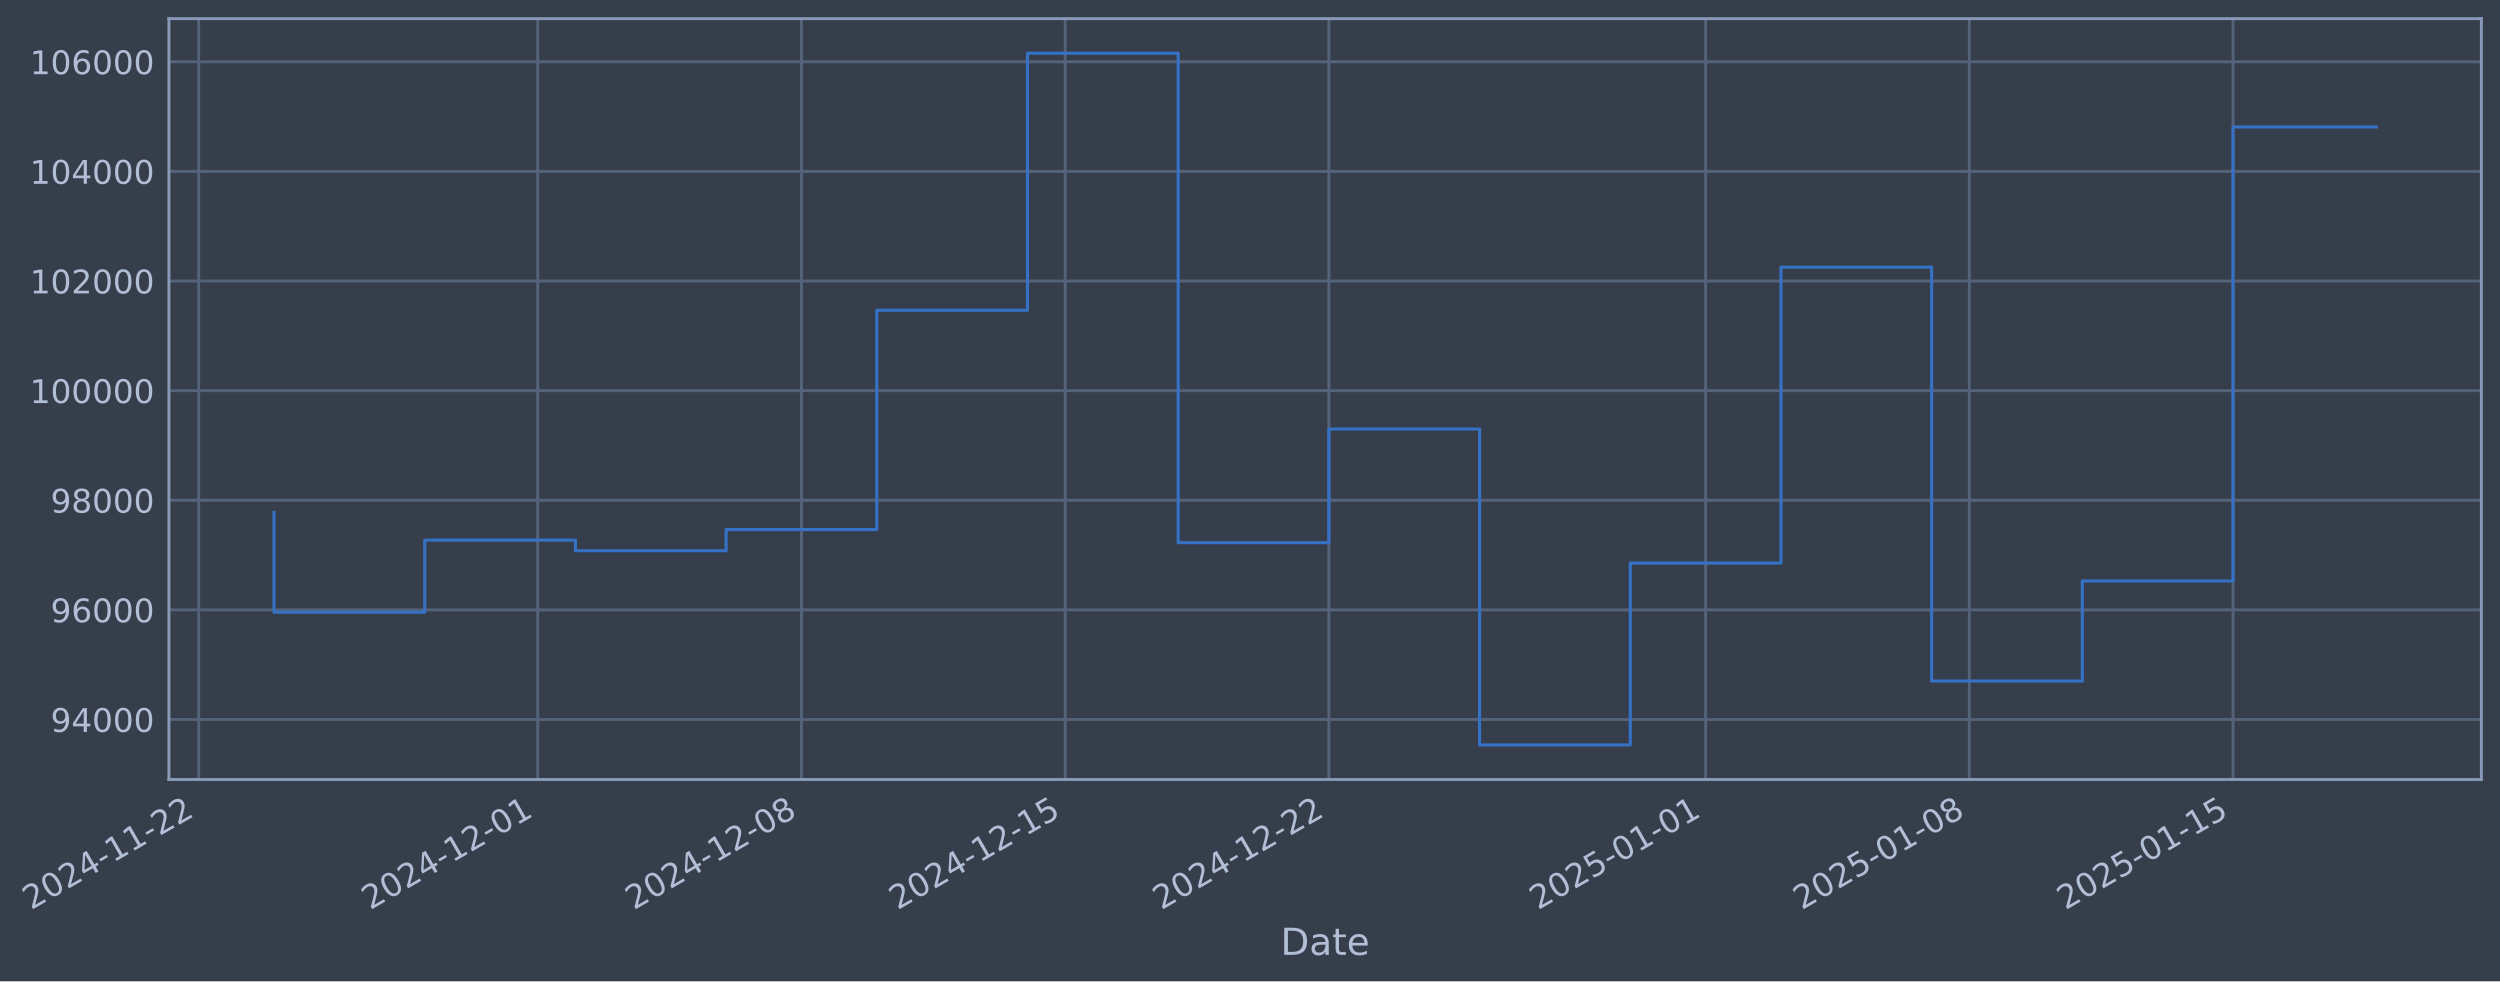
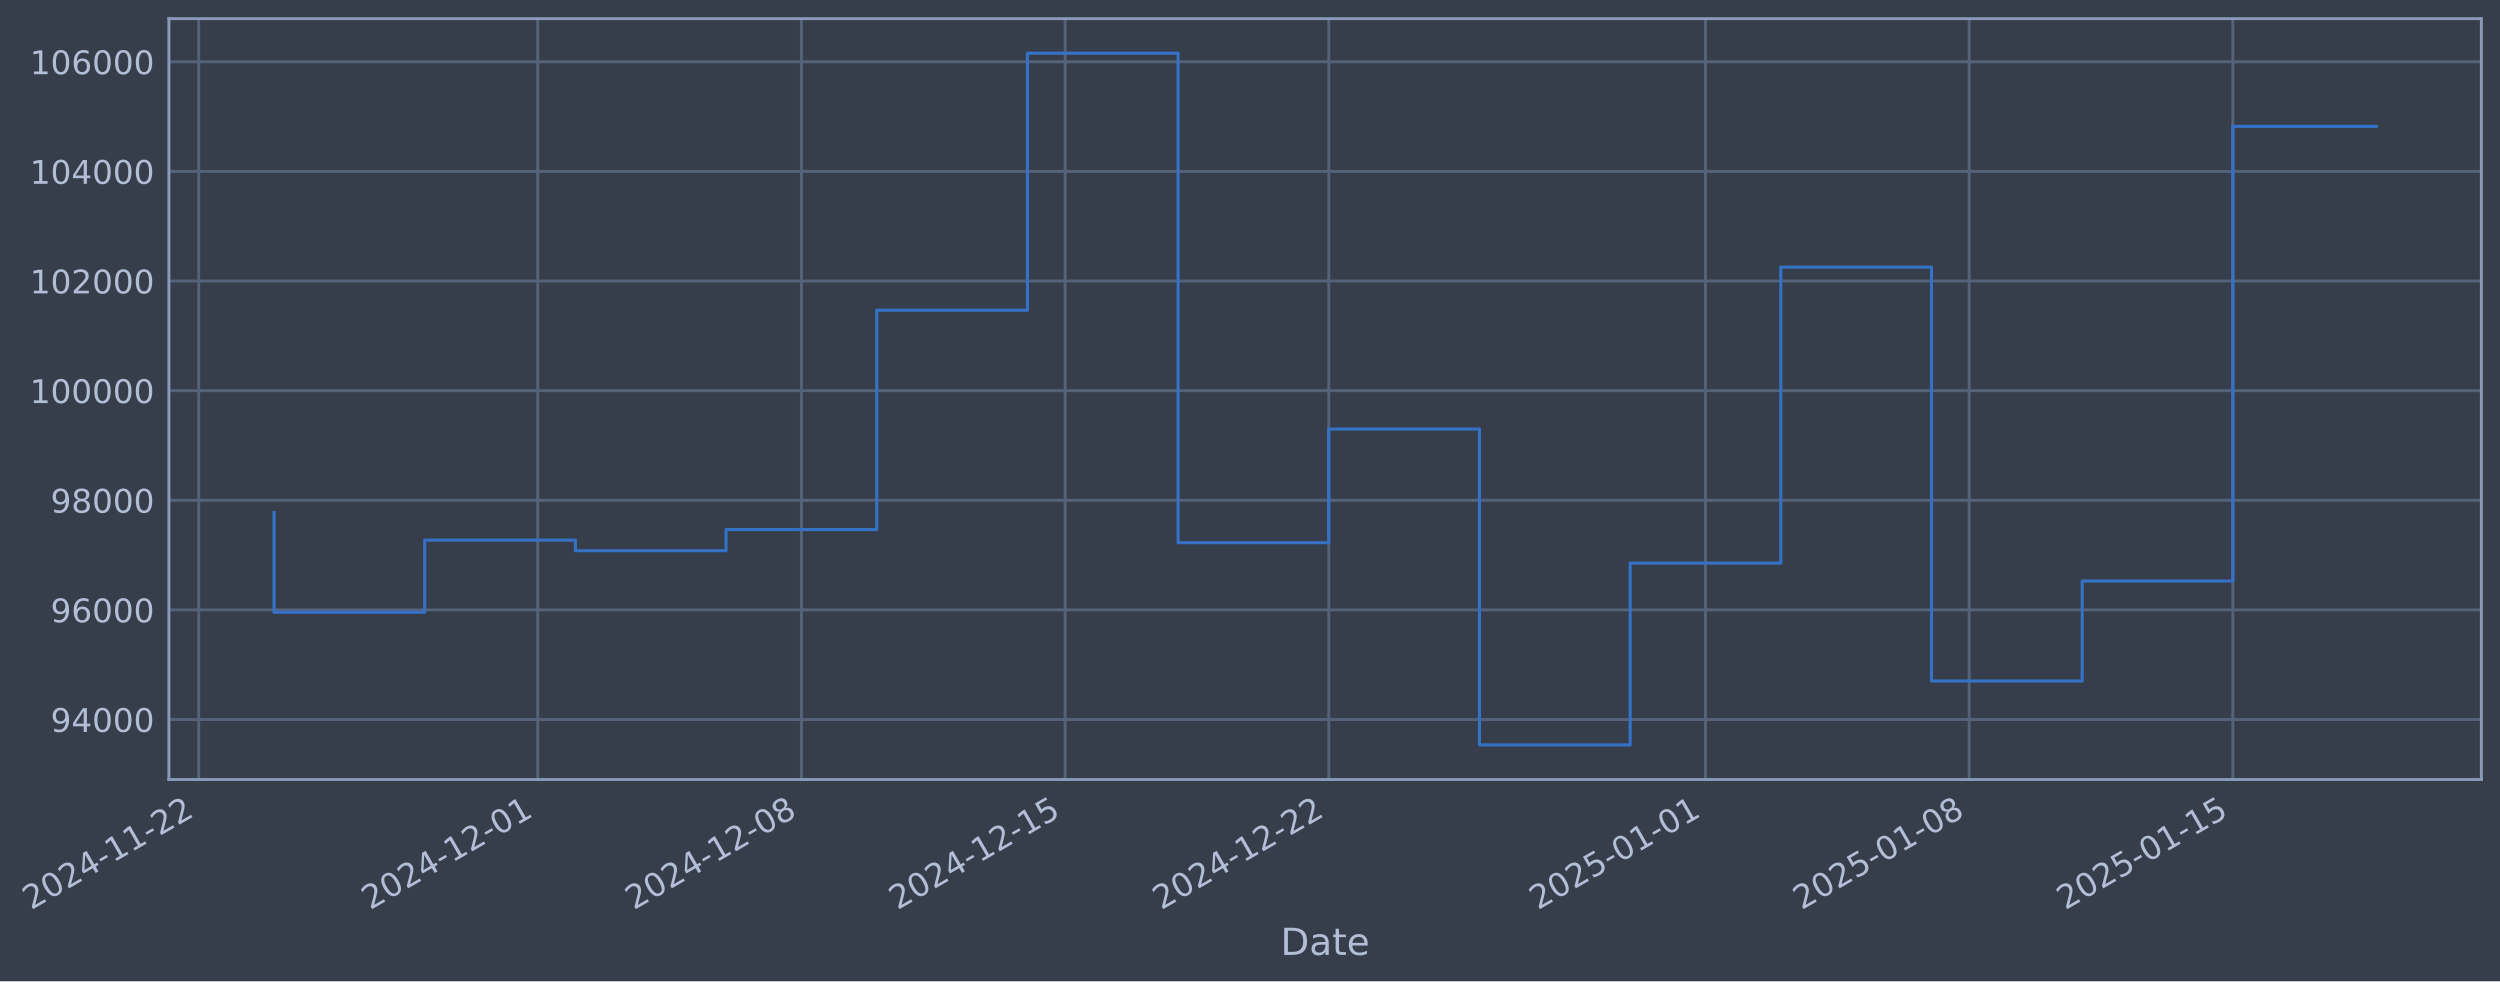
- <svg xmlns="http://www.w3.org/2000/svg" xmlns:xlink="http://www.w3.org/1999/xlink" width="965.221pt" height="378.87pt" viewBox="0 0 965.221 378.87" version="1.1">
+ <svg xmlns="http://www.w3.org/2000/svg" xmlns:xlink="http://www.w3.org/1999/xlink" width="965.218pt" height="378.87pt" viewBox="0 0 965.218 378.87" version="1.1">
  <defs>
    <style type="text/css">*{stroke-linejoin: round; stroke-linecap: butt}</style>
  </defs>
  <g id="figure_1">
    <g id="patch_1">
-       <path d="M 0 378.87  L 965.221 378.87  L 965.221 0  L 0 0  z " style="fill: #373e4b" />
+       <path d="M 0 378.87  L 965.218 378.87  L 965.218 0  L 0 0  z " style="fill: #373e4b" />
    </g>
    <g id="axes_1">
      <g id="patch_2">
-         <path d="M 65.221 300.96  L 958.021 300.96  L 958.021 7.2  L 65.221 7.2  z " style="fill: #373e4b" />
+         <path d="M 65.218 300.96  L 958.018 300.96  L 958.018 7.2  L 65.218 7.2  z " style="fill: #373e4b" />
      </g>
      <g id="matplotlib.axis_1">
        <g id="xtick_1">
          <g id="line2d_1">
-             <path d="M 76.713 300.96  L 76.713 7.2  " clip-path="url(#p533b04b957)" style="fill: none; stroke: #546379; stroke-width: 1.12; stroke-linecap: square" />
+             <path d="M 76.713 300.96  L 76.713 7.2  " clip-path="url(#p27db8c9baf)" style="fill: none; stroke: #546379; stroke-width: 1.12; stroke-linecap: square" />
          </g>
          <g id="line2d_2" />
          <g id="text_1">
            <g style="fill: #b1bed6" transform="translate(11.98702 351.4642) rotate(-30) scale(0.126 -0.126)">
              <defs>
                <path id="DejaVuSans-32" d="M 1228 531  L 3431 531  L 3431 0  L 469 0  L 469 531  Q 828 903 1448 1529  Q 2069 2156 2228 2338  Q 2531 2678 2651 2914  Q 2772 3150 2772 3378  Q 2772 3750 2511 3984  Q 2250 4219 1831 4219  Q 1534 4219 1204 4116  Q 875 4013 500 3803  L 500 4441  Q 881 4594 1212 4672  Q 1544 4750 1819 4750  Q 2544 4750 2975 4387  Q 3406 4025 3406 3419  Q 3406 3131 3298 2873  Q 3191 2616 2906 2266  Q 2828 2175 2409 1742  Q 1991 1309 1228 531  z " transform="scale(0.015625)" />
                <path id="DejaVuSans-30" d="M 2034 4250  Q 1547 4250 1301 3770  Q 1056 3291 1056 2328  Q 1056 1369 1301 889  Q 1547 409 2034 409  Q 2525 409 2770 889  Q 3016 1369 3016 2328  Q 3016 3291 2770 3770  Q 2525 4250 2034 4250  z M 2034 4750  Q 2819 4750 3233 4129  Q 3647 3509 3647 2328  Q 3647 1150 3233 529  Q 2819 -91 2034 -91  Q 1250 -91 836 529  Q 422 1150 422 2328  Q 422 3509 836 4129  Q 1250 4750 2034 4750  z " transform="scale(0.015625)" />
                <path id="DejaVuSans-34" d="M 2419 4116  L 825 1625  L 2419 1625  L 2419 4116  z M 2253 4666  L 3047 4666  L 3047 1625  L 3713 1625  L 3713 1100  L 3047 1100  L 3047 0  L 2419 0  L 2419 1100  L 313 1100  L 313 1709  L 2253 4666  z " transform="scale(0.015625)" />
                <path id="DejaVuSans-2d" d="M 313 2009  L 1997 2009  L 1997 1497  L 313 1497  L 313 2009  z " transform="scale(0.015625)" />
                <path id="DejaVuSans-31" d="M 794 531  L 1825 531  L 1825 4091  L 703 3866  L 703 4441  L 1819 4666  L 2450 4666  L 2450 531  L 3481 531  L 3481 0  L 794 0  L 794 531  z " transform="scale(0.015625)" />
              </defs>
              <use xlink:href="#DejaVuSans-32" />
              <use xlink:href="#DejaVuSans-30" transform="translate(63.62305 0)" />
              <use xlink:href="#DejaVuSans-32" transform="translate(127.2461 0)" />
              <use xlink:href="#DejaVuSans-34" transform="translate(190.8691 0)" />
              <use xlink:href="#DejaVuSans-2d" transform="translate(254.4922 0)" />
              <use xlink:href="#DejaVuSans-31" transform="translate(290.5762 0)" />
              <use xlink:href="#DejaVuSans-31" transform="translate(354.1992 0)" />
              <use xlink:href="#DejaVuSans-2d" transform="translate(417.8223 0)" />
              <use xlink:href="#DejaVuSans-32" transform="translate(453.9062 0)" />
              <use xlink:href="#DejaVuSans-32" transform="translate(517.5293 0)" />
            </g>
          </g>
        </g>
        <g id="xtick_2">
          <g id="line2d_3">
-             <path d="M 207.619 300.96  L 207.619 7.2  " clip-path="url(#p533b04b957)" style="fill: none; stroke: #546379; stroke-width: 1.12; stroke-linecap: square" />
+             <path d="M 207.607 300.96  L 207.607 7.2  " clip-path="url(#p27db8c9baf)" style="fill: none; stroke: #546379; stroke-width: 1.12; stroke-linecap: square" />
          </g>
          <g id="line2d_4" />
          <g id="text_2">
-             <g style="fill: #b1bed6" transform="translate(142.8936 351.4642) rotate(-30) scale(0.126 -0.126)">
+             <g style="fill: #b1bed6" transform="translate(142.8812 351.4642) rotate(-30) scale(0.126 -0.126)">
              <use xlink:href="#DejaVuSans-32" />
              <use xlink:href="#DejaVuSans-30" transform="translate(63.62305 0)" />
              <use xlink:href="#DejaVuSans-32" transform="translate(127.2461 0)" />
              <use xlink:href="#DejaVuSans-34" transform="translate(190.8691 0)" />
              <use xlink:href="#DejaVuSans-2d" transform="translate(254.4922 0)" />
              <use xlink:href="#DejaVuSans-31" transform="translate(290.5762 0)" />
              <use xlink:href="#DejaVuSans-32" transform="translate(354.1992 0)" />
              <use xlink:href="#DejaVuSans-2d" transform="translate(417.8223 0)" />
              <use xlink:href="#DejaVuSans-30" transform="translate(453.9062 0)" />
              <use xlink:href="#DejaVuSans-31" transform="translate(517.5293 0)" />
            </g>
          </g>
        </g>
        <g id="xtick_3">
          <g id="line2d_5">
-             <path d="M 309.435 300.96  L 309.435 7.2  " clip-path="url(#p533b04b957)" style="fill: none; stroke: #546379; stroke-width: 1.12; stroke-linecap: square" />
+             <path d="M 309.413 300.96  L 309.413 7.2  " clip-path="url(#p27db8c9baf)" style="fill: none; stroke: #546379; stroke-width: 1.12; stroke-linecap: square" />
          </g>
          <g id="line2d_6" />
          <g id="text_3">
-             <g style="fill: #b1bed6" transform="translate(244.7098 351.4642) rotate(-30) scale(0.126 -0.126)">
+             <g style="fill: #b1bed6" transform="translate(244.6877 351.4642) rotate(-30) scale(0.126 -0.126)">
              <defs>
                <path id="DejaVuSans-38" d="M 2034 2216  Q 1584 2216 1326 1975  Q 1069 1734 1069 1313  Q 1069 891 1326 650  Q 1584 409 2034 409  Q 2484 409 2743 651  Q 3003 894 3003 1313  Q 3003 1734 2745 1975  Q 2488 2216 2034 2216  z M 1403 2484  Q 997 2584 770 2862  Q 544 3141 544 3541  Q 544 4100 942 4425  Q 1341 4750 2034 4750  Q 2731 4750 3128 4425  Q 3525 4100 3525 3541  Q 3525 3141 3298 2862  Q 3072 2584 2669 2484  Q 3125 2378 3379 2068  Q 3634 1759 3634 1313  Q 3634 634 3220 271  Q 2806 -91 2034 -91  Q 1263 -91 848 271  Q 434 634 434 1313  Q 434 1759 690 2068  Q 947 2378 1403 2484  z M 1172 3481  Q 1172 3119 1398 2916  Q 1625 2713 2034 2713  Q 2441 2713 2670 2916  Q 2900 3119 2900 3481  Q 2900 3844 2670 4047  Q 2441 4250 2034 4250  Q 1625 4250 1398 4047  Q 1172 3844 1172 3481  z " transform="scale(0.015625)" />
              </defs>
              <use xlink:href="#DejaVuSans-32" />
              <use xlink:href="#DejaVuSans-30" transform="translate(63.62305 0)" />
              <use xlink:href="#DejaVuSans-32" transform="translate(127.2461 0)" />
              <use xlink:href="#DejaVuSans-34" transform="translate(190.8691 0)" />
              <use xlink:href="#DejaVuSans-2d" transform="translate(254.4922 0)" />
              <use xlink:href="#DejaVuSans-31" transform="translate(290.5762 0)" />
              <use xlink:href="#DejaVuSans-32" transform="translate(354.1992 0)" />
              <use xlink:href="#DejaVuSans-2d" transform="translate(417.8223 0)" />
              <use xlink:href="#DejaVuSans-30" transform="translate(453.9062 0)" />
              <use xlink:href="#DejaVuSans-38" transform="translate(517.5293 0)" />
            </g>
          </g>
        </g>
        <g id="xtick_4">
          <g id="line2d_7">
-             <path d="M 411.252 300.96  L 411.252 7.2  " clip-path="url(#p533b04b957)" style="fill: none; stroke: #546379; stroke-width: 1.12; stroke-linecap: square" />
+             <path d="M 411.22 300.96  L 411.22 7.2  " clip-path="url(#p27db8c9baf)" style="fill: none; stroke: #546379; stroke-width: 1.12; stroke-linecap: square" />
          </g>
          <g id="line2d_8" />
          <g id="text_4">
-             <g style="fill: #b1bed6" transform="translate(346.526 351.4642) rotate(-30) scale(0.126 -0.126)">
+             <g style="fill: #b1bed6" transform="translate(346.4943 351.4642) rotate(-30) scale(0.126 -0.126)">
              <defs>
                <path id="DejaVuSans-35" d="M 691 4666  L 3169 4666  L 3169 4134  L 1269 4134  L 1269 2991  Q 1406 3038 1543 3061  Q 1681 3084 1819 3084  Q 2600 3084 3056 2656  Q 3513 2228 3513 1497  Q 3513 744 3044 326  Q 2575 -91 1722 -91  Q 1428 -91 1123 -41  Q 819 9 494 109  L 494 744  Q 775 591 1075 516  Q 1375 441 1709 441  Q 2250 441 2565 725  Q 2881 1009 2881 1497  Q 2881 1984 2565 2268  Q 2250 2553 1709 2553  Q 1456 2553 1204 2497  Q 953 2441 691 2322  L 691 4666  z " transform="scale(0.015625)" />
              </defs>
              <use xlink:href="#DejaVuSans-32" />
              <use xlink:href="#DejaVuSans-30" transform="translate(63.62305 0)" />
              <use xlink:href="#DejaVuSans-32" transform="translate(127.2461 0)" />
              <use xlink:href="#DejaVuSans-34" transform="translate(190.8691 0)" />
              <use xlink:href="#DejaVuSans-2d" transform="translate(254.4922 0)" />
              <use xlink:href="#DejaVuSans-31" transform="translate(290.5762 0)" />
              <use xlink:href="#DejaVuSans-32" transform="translate(354.1992 0)" />
              <use xlink:href="#DejaVuSans-2d" transform="translate(417.8223 0)" />
              <use xlink:href="#DejaVuSans-31" transform="translate(453.9062 0)" />
              <use xlink:href="#DejaVuSans-35" transform="translate(517.5293 0)" />
            </g>
          </g>
        </g>
        <g id="xtick_5">
          <g id="line2d_9">
-             <path d="M 513.068 300.96  L 513.068 7.2  " clip-path="url(#p533b04b957)" style="fill: none; stroke: #546379; stroke-width: 1.12; stroke-linecap: square" />
+             <path d="M 513.026 300.96  L 513.026 7.2  " clip-path="url(#p27db8c9baf)" style="fill: none; stroke: #546379; stroke-width: 1.12; stroke-linecap: square" />
          </g>
          <g id="line2d_10" />
          <g id="text_5">
-             <g style="fill: #b1bed6" transform="translate(448.3422 351.4642) rotate(-30) scale(0.126 -0.126)">
+             <g style="fill: #b1bed6" transform="translate(448.3009 351.4642) rotate(-30) scale(0.126 -0.126)">
              <use xlink:href="#DejaVuSans-32" />
              <use xlink:href="#DejaVuSans-30" transform="translate(63.62305 0)" />
              <use xlink:href="#DejaVuSans-32" transform="translate(127.2461 0)" />
              <use xlink:href="#DejaVuSans-34" transform="translate(190.8691 0)" />
              <use xlink:href="#DejaVuSans-2d" transform="translate(254.4922 0)" />
              <use xlink:href="#DejaVuSans-31" transform="translate(290.5762 0)" />
              <use xlink:href="#DejaVuSans-32" transform="translate(354.1992 0)" />
              <use xlink:href="#DejaVuSans-2d" transform="translate(417.8223 0)" />
              <use xlink:href="#DejaVuSans-32" transform="translate(453.9062 0)" />
              <use xlink:href="#DejaVuSans-32" transform="translate(517.5293 0)" />
            </g>
          </g>
        </g>
        <g id="xtick_6">
          <g id="line2d_11">
-             <path d="M 658.519 300.96  L 658.519 7.2  " clip-path="url(#p533b04b957)" style="fill: none; stroke: #546379; stroke-width: 1.12; stroke-linecap: square" />
+             <path d="M 658.464 300.96  L 658.464 7.2  " clip-path="url(#p27db8c9baf)" style="fill: none; stroke: #546379; stroke-width: 1.12; stroke-linecap: square" />
          </g>
          <g id="line2d_12" />
          <g id="text_6">
-             <g style="fill: #b1bed6" transform="translate(593.794 351.4642) rotate(-30) scale(0.126 -0.126)">
+             <g style="fill: #b1bed6" transform="translate(593.7388 351.4642) rotate(-30) scale(0.126 -0.126)">
              <use xlink:href="#DejaVuSans-32" />
              <use xlink:href="#DejaVuSans-30" transform="translate(63.62305 0)" />
              <use xlink:href="#DejaVuSans-32" transform="translate(127.2461 0)" />
              <use xlink:href="#DejaVuSans-35" transform="translate(190.8691 0)" />
              <use xlink:href="#DejaVuSans-2d" transform="translate(254.4922 0)" />
              <use xlink:href="#DejaVuSans-30" transform="translate(290.5762 0)" />
              <use xlink:href="#DejaVuSans-31" transform="translate(354.1992 0)" />
              <use xlink:href="#DejaVuSans-2d" transform="translate(417.8223 0)" />
              <use xlink:href="#DejaVuSans-30" transform="translate(453.9062 0)" />
              <use xlink:href="#DejaVuSans-31" transform="translate(517.5293 0)" />
            </g>
          </g>
        </g>
        <g id="xtick_7">
          <g id="line2d_13">
-             <path d="M 760.336 300.96  L 760.336 7.2  " clip-path="url(#p533b04b957)" style="fill: none; stroke: #546379; stroke-width: 1.12; stroke-linecap: square" />
+             <path d="M 760.271 300.96  L 760.271 7.2  " clip-path="url(#p27db8c9baf)" style="fill: none; stroke: #546379; stroke-width: 1.12; stroke-linecap: square" />
          </g>
          <g id="line2d_14" />
          <g id="text_7">
-             <g style="fill: #b1bed6" transform="translate(695.6102 351.4642) rotate(-30) scale(0.126 -0.126)">
+             <g style="fill: #b1bed6" transform="translate(695.5454 351.4642) rotate(-30) scale(0.126 -0.126)">
              <use xlink:href="#DejaVuSans-32" />
              <use xlink:href="#DejaVuSans-30" transform="translate(63.62305 0)" />
              <use xlink:href="#DejaVuSans-32" transform="translate(127.2461 0)" />
              <use xlink:href="#DejaVuSans-35" transform="translate(190.8691 0)" />
              <use xlink:href="#DejaVuSans-2d" transform="translate(254.4922 0)" />
              <use xlink:href="#DejaVuSans-30" transform="translate(290.5762 0)" />
              <use xlink:href="#DejaVuSans-31" transform="translate(354.1992 0)" />
              <use xlink:href="#DejaVuSans-2d" transform="translate(417.8223 0)" />
              <use xlink:href="#DejaVuSans-30" transform="translate(453.9062 0)" />
              <use xlink:href="#DejaVuSans-38" transform="translate(517.5293 0)" />
            </g>
          </g>
        </g>
        <g id="xtick_8">
          <g id="line2d_15">
-             <path d="M 862.152 300.96  L 862.152 7.2  " clip-path="url(#p533b04b957)" style="fill: none; stroke: #546379; stroke-width: 1.12; stroke-linecap: square" />
+             <path d="M 862.077 300.96  L 862.077 7.2  " clip-path="url(#p27db8c9baf)" style="fill: none; stroke: #546379; stroke-width: 1.12; stroke-linecap: square" />
          </g>
          <g id="line2d_16" />
          <g id="text_8">
-             <g style="fill: #b1bed6" transform="translate(797.4264 351.4642) rotate(-30) scale(0.126 -0.126)">
+             <g style="fill: #b1bed6" transform="translate(797.352 351.4642) rotate(-30) scale(0.126 -0.126)">
              <use xlink:href="#DejaVuSans-32" />
              <use xlink:href="#DejaVuSans-30" transform="translate(63.62305 0)" />
              <use xlink:href="#DejaVuSans-32" transform="translate(127.2461 0)" />
              <use xlink:href="#DejaVuSans-35" transform="translate(190.8691 0)" />
              <use xlink:href="#DejaVuSans-2d" transform="translate(254.4922 0)" />
              <use xlink:href="#DejaVuSans-30" transform="translate(290.5762 0)" />
              <use xlink:href="#DejaVuSans-31" transform="translate(354.1992 0)" />
              <use xlink:href="#DejaVuSans-2d" transform="translate(417.8223 0)" />
              <use xlink:href="#DejaVuSans-31" transform="translate(453.9062 0)" />
              <use xlink:href="#DejaVuSans-35" transform="translate(517.5293 0)" />
            </g>
          </g>
        </g>
        <g id="text_9">
-           <g style="fill: #b1bed6" transform="translate(494.4119 368.6753) scale(0.144 -0.144)">
+           <g style="fill: #b1bed6" transform="translate(494.4092 368.6753) scale(0.144 -0.144)">
            <defs>
              <path id="DejaVuSans-44" d="M 1259 4147  L 1259 519  L 2022 519  Q 2988 519 3436 956  Q 3884 1394 3884 2338  Q 3884 3275 3436 3711  Q 2988 4147 2022 4147  L 1259 4147  z M 628 4666  L 1925 4666  Q 3281 4666 3915 4102  Q 4550 3538 4550 2338  Q 4550 1131 3912 565  Q 3275 0 1925 0  L 628 0  L 628 4666  z " transform="scale(0.015625)" />
              <path id="DejaVuSans-61" d="M 2194 1759  Q 1497 1759 1228 1600  Q 959 1441 959 1056  Q 959 750 1161 570  Q 1363 391 1709 391  Q 2188 391 2477 730  Q 2766 1069 2766 1631  L 2766 1759  L 2194 1759  z M 3341 1997  L 3341 0  L 2766 0  L 2766 531  Q 2569 213 2275 61  Q 1981 -91 1556 -91  Q 1019 -91 701 211  Q 384 513 384 1019  Q 384 1609 779 1909  Q 1175 2209 1959 2209  L 2766 2209  L 2766 2266  Q 2766 2663 2505 2880  Q 2244 3097 1772 3097  Q 1472 3097 1187 3025  Q 903 2953 641 2809  L 641 3341  Q 956 3463 1253 3523  Q 1550 3584 1831 3584  Q 2591 3584 2966 3190  Q 3341 2797 3341 1997  z " transform="scale(0.015625)" />
              <path id="DejaVuSans-74" d="M 1172 4494  L 1172 3500  L 2356 3500  L 2356 3053  L 1172 3053  L 1172 1153  Q 1172 725 1289 603  Q 1406 481 1766 481  L 2356 481  L 2356 0  L 1766 0  Q 1100 0 847 248  Q 594 497 594 1153  L 594 3053  L 172 3053  L 172 3500  L 594 3500  L 594 4494  L 1172 4494  z " transform="scale(0.015625)" />
              <path id="DejaVuSans-65" d="M 3597 1894  L 3597 1613  L 953 1613  Q 991 1019 1311 708  Q 1631 397 2203 397  Q 2534 397 2845 478  Q 3156 559 3463 722  L 3463 178  Q 3153 47 2828 -22  Q 2503 -91 2169 -91  Q 1331 -91 842 396  Q 353 884 353 1716  Q 353 2575 817 3079  Q 1281 3584 2069 3584  Q 2775 3584 3186 3129  Q 3597 2675 3597 1894  z M 3022 2063  Q 3016 2534 2758 2815  Q 2500 3097 2075 3097  Q 1594 3097 1305 2825  Q 1016 2553 972 2059  L 3022 2063  z " transform="scale(0.015625)" />
            </defs>
            <use xlink:href="#DejaVuSans-44" />
            <use xlink:href="#DejaVuSans-61" transform="translate(77.00195 0)" />
            <use xlink:href="#DejaVuSans-74" transform="translate(138.2812 0)" />
            <use xlink:href="#DejaVuSans-65" transform="translate(177.4902 0)" />
          </g>
        </g>
      </g>
      <g id="matplotlib.axis_2">
        <g id="ytick_1">
          <g id="line2d_17">
-             <path d="M 65.221 277.797  L 958.021 277.797  " clip-path="url(#p533b04b957)" style="fill: none; stroke: #546379; stroke-width: 1.12; stroke-linecap: square" />
+             <path d="M 65.218 277.797  L 958.018 277.797  " clip-path="url(#p27db8c9baf)" style="fill: none; stroke: #546379; stroke-width: 1.12; stroke-linecap: square" />
          </g>
          <g id="line2d_18" />
          <g id="text_10">
-             <g style="fill: #b1bed6" transform="translate(19.5373 282.5841) scale(0.126 -0.126)">
+             <g style="fill: #b1bed6" transform="translate(19.53455 282.5841) scale(0.126 -0.126)">
              <defs>
                <path id="DejaVuSans-39" d="M 703 97  L 703 672  Q 941 559 1184 500  Q 1428 441 1663 441  Q 2288 441 2617 861  Q 2947 1281 2994 2138  Q 2813 1869 2534 1725  Q 2256 1581 1919 1581  Q 1219 1581 811 2004  Q 403 2428 403 3163  Q 403 3881 828 4315  Q 1253 4750 1959 4750  Q 2769 4750 3195 4129  Q 3622 3509 3622 2328  Q 3622 1225 3098 567  Q 2575 -91 1691 -91  Q 1453 -91 1209 -44  Q 966 3 703 97  z M 1959 2075  Q 2384 2075 2632 2365  Q 2881 2656 2881 3163  Q 2881 3666 2632 3958  Q 2384 4250 1959 4250  Q 1534 4250 1286 3958  Q 1038 3666 1038 3163  Q 1038 2656 1286 2365  Q 1534 2075 1959 2075  z " transform="scale(0.015625)" />
              </defs>
              <use xlink:href="#DejaVuSans-39" />
              <use xlink:href="#DejaVuSans-34" transform="translate(63.62305 0)" />
              <use xlink:href="#DejaVuSans-30" transform="translate(127.2461 0)" />
              <use xlink:href="#DejaVuSans-30" transform="translate(190.8691 0)" />
              <use xlink:href="#DejaVuSans-30" transform="translate(254.4922 0)" />
            </g>
          </g>
        </g>
        <g id="ytick_2">
          <g id="line2d_19">
-             <path d="M 65.221 235.473  L 958.021 235.473  " clip-path="url(#p533b04b957)" style="fill: none; stroke: #546379; stroke-width: 1.12; stroke-linecap: square" />
+             <path d="M 65.218 235.473  L 958.018 235.473  " clip-path="url(#p27db8c9baf)" style="fill: none; stroke: #546379; stroke-width: 1.12; stroke-linecap: square" />
          </g>
          <g id="line2d_20" />
          <g id="text_11">
-             <g style="fill: #b1bed6" transform="translate(19.5373 240.2602) scale(0.126 -0.126)">
+             <g style="fill: #b1bed6" transform="translate(19.53455 240.2602) scale(0.126 -0.126)">
              <defs>
                <path id="DejaVuSans-36" d="M 2113 2584  Q 1688 2584 1439 2293  Q 1191 2003 1191 1497  Q 1191 994 1439 701  Q 1688 409 2113 409  Q 2538 409 2786 701  Q 3034 994 3034 1497  Q 3034 2003 2786 2293  Q 2538 2584 2113 2584  z M 3366 4563  L 3366 3988  Q 3128 4100 2886 4159  Q 2644 4219 2406 4219  Q 1781 4219 1451 3797  Q 1122 3375 1075 2522  Q 1259 2794 1537 2939  Q 1816 3084 2150 3084  Q 2853 3084 3261 2657  Q 3669 2231 3669 1497  Q 3669 778 3244 343  Q 2819 -91 2113 -91  Q 1303 -91 875 529  Q 447 1150 447 2328  Q 447 3434 972 4092  Q 1497 4750 2381 4750  Q 2619 4750 2861 4703  Q 3103 4656 3366 4563  z " transform="scale(0.015625)" />
              </defs>
              <use xlink:href="#DejaVuSans-39" />
              <use xlink:href="#DejaVuSans-36" transform="translate(63.62305 0)" />
              <use xlink:href="#DejaVuSans-30" transform="translate(127.2461 0)" />
              <use xlink:href="#DejaVuSans-30" transform="translate(190.8691 0)" />
              <use xlink:href="#DejaVuSans-30" transform="translate(254.4922 0)" />
            </g>
          </g>
        </g>
        <g id="ytick_3">
          <g id="line2d_21">
-             <path d="M 65.221 193.149  L 958.021 193.149  " clip-path="url(#p533b04b957)" style="fill: none; stroke: #546379; stroke-width: 1.12; stroke-linecap: square" />
+             <path d="M 65.218 193.149  L 958.018 193.149  " clip-path="url(#p27db8c9baf)" style="fill: none; stroke: #546379; stroke-width: 1.12; stroke-linecap: square" />
          </g>
          <g id="line2d_22" />
          <g id="text_12">
-             <g style="fill: #b1bed6" transform="translate(19.5373 197.9364) scale(0.126 -0.126)">
+             <g style="fill: #b1bed6" transform="translate(19.53455 197.9364) scale(0.126 -0.126)">
              <use xlink:href="#DejaVuSans-39" />
              <use xlink:href="#DejaVuSans-38" transform="translate(63.62305 0)" />
              <use xlink:href="#DejaVuSans-30" transform="translate(127.2461 0)" />
              <use xlink:href="#DejaVuSans-30" transform="translate(190.8691 0)" />
              <use xlink:href="#DejaVuSans-30" transform="translate(254.4922 0)" />
            </g>
          </g>
        </g>
        <g id="ytick_4">
          <g id="line2d_23">
-             <path d="M 65.221 150.826  L 958.021 150.826  " clip-path="url(#p533b04b957)" style="fill: none; stroke: #546379; stroke-width: 1.12; stroke-linecap: square" />
+             <path d="M 65.218 150.826  L 958.018 150.826  " clip-path="url(#p27db8c9baf)" style="fill: none; stroke: #546379; stroke-width: 1.12; stroke-linecap: square" />
          </g>
          <g id="line2d_24" />
          <g id="text_13">
-             <g style="fill: #b1bed6" transform="translate(11.52055 155.6126) scale(0.126 -0.126)">
+             <g style="fill: #b1bed6" transform="translate(11.5178 155.6126) scale(0.126 -0.126)">
              <use xlink:href="#DejaVuSans-31" />
              <use xlink:href="#DejaVuSans-30" transform="translate(63.62305 0)" />
              <use xlink:href="#DejaVuSans-30" transform="translate(127.2461 0)" />
              <use xlink:href="#DejaVuSans-30" transform="translate(190.8691 0)" />
              <use xlink:href="#DejaVuSans-30" transform="translate(254.4922 0)" />
              <use xlink:href="#DejaVuSans-30" transform="translate(318.1152 0)" />
            </g>
          </g>
        </g>
        <g id="ytick_5">
          <g id="line2d_25">
-             <path d="M 65.221 108.502  L 958.021 108.502  " clip-path="url(#p533b04b957)" style="fill: none; stroke: #546379; stroke-width: 1.12; stroke-linecap: square" />
+             <path d="M 65.218 108.502  L 958.018 108.502  " clip-path="url(#p27db8c9baf)" style="fill: none; stroke: #546379; stroke-width: 1.12; stroke-linecap: square" />
          </g>
          <g id="line2d_26" />
          <g id="text_14">
-             <g style="fill: #b1bed6" transform="translate(11.52055 113.2888) scale(0.126 -0.126)">
+             <g style="fill: #b1bed6" transform="translate(11.5178 113.2888) scale(0.126 -0.126)">
              <use xlink:href="#DejaVuSans-31" />
              <use xlink:href="#DejaVuSans-30" transform="translate(63.62305 0)" />
              <use xlink:href="#DejaVuSans-32" transform="translate(127.2461 0)" />
              <use xlink:href="#DejaVuSans-30" transform="translate(190.8691 0)" />
              <use xlink:href="#DejaVuSans-30" transform="translate(254.4922 0)" />
              <use xlink:href="#DejaVuSans-30" transform="translate(318.1152 0)" />
            </g>
          </g>
        </g>
        <g id="ytick_6">
          <g id="line2d_27">
-             <path d="M 65.221 66.178  L 958.021 66.178  " clip-path="url(#p533b04b957)" style="fill: none; stroke: #546379; stroke-width: 1.12; stroke-linecap: square" />
+             <path d="M 65.218 66.178  L 958.018 66.178  " clip-path="url(#p27db8c9baf)" style="fill: none; stroke: #546379; stroke-width: 1.12; stroke-linecap: square" />
          </g>
          <g id="line2d_28" />
          <g id="text_15">
-             <g style="fill: #b1bed6" transform="translate(11.52055 70.96502) scale(0.126 -0.126)">
+             <g style="fill: #b1bed6" transform="translate(11.5178 70.96502) scale(0.126 -0.126)">
              <use xlink:href="#DejaVuSans-31" />
              <use xlink:href="#DejaVuSans-30" transform="translate(63.62305 0)" />
              <use xlink:href="#DejaVuSans-34" transform="translate(127.2461 0)" />
              <use xlink:href="#DejaVuSans-30" transform="translate(190.8691 0)" />
              <use xlink:href="#DejaVuSans-30" transform="translate(254.4922 0)" />
              <use xlink:href="#DejaVuSans-30" transform="translate(318.1152 0)" />
            </g>
          </g>
        </g>
        <g id="ytick_7">
          <g id="line2d_29">
-             <path d="M 65.221 23.854  L 958.021 23.854  " clip-path="url(#p533b04b957)" style="fill: none; stroke: #546379; stroke-width: 1.12; stroke-linecap: square" />
+             <path d="M 65.218 23.854  L 958.018 23.854  " clip-path="url(#p27db8c9baf)" style="fill: none; stroke: #546379; stroke-width: 1.12; stroke-linecap: square" />
          </g>
          <g id="line2d_30" />
          <g id="text_16">
-             <g style="fill: #b1bed6" transform="translate(11.52055 28.64121) scale(0.126 -0.126)">
+             <g style="fill: #b1bed6" transform="translate(11.5178 28.64121) scale(0.126 -0.126)">
              <use xlink:href="#DejaVuSans-31" />
              <use xlink:href="#DejaVuSans-30" transform="translate(63.62305 0)" />
              <use xlink:href="#DejaVuSans-36" transform="translate(127.2461 0)" />
              <use xlink:href="#DejaVuSans-30" transform="translate(190.8691 0)" />
              <use xlink:href="#DejaVuSans-30" transform="translate(254.4922 0)" />
              <use xlink:href="#DejaVuSans-30" transform="translate(318.1152 0)" />
            </g>
          </g>
        </g>
      </g>
      <g id="line2d_31">
-         <path d="M 105.803 197.87  L 105.803 236.383  L 163.984 236.383  L 163.984 208.521  L 222.164 208.521  L 222.164 212.628  L 280.345 212.628  L 280.345 204.459  L 338.526 204.459  L 338.526 119.77  L 396.706 119.77  L 396.706 20.553  L 454.887 20.553  L 454.887 209.517  L 513.068 209.517  L 513.068 165.636  L 571.248 165.636  L 571.248 287.607  L 629.429 287.607  L 629.429 217.409  L 687.61 217.409  L 687.61 103.141  L 745.791 103.141  L 745.791 262.927  L 803.971 262.927  L 803.971 224.318  L 862.152 224.318  L 862.152 49.028  L 917.439 49.028  " clip-path="url(#p533b04b957)" style="fill: none; stroke: #3572c6; stroke-width: 1.2; stroke-linecap: square" />
+         <path d="M 105.8 197.87  L 105.8 236.383  L 163.975 236.383  L 163.975 208.521  L 222.15 208.521  L 222.15 212.628  L 280.326 212.628  L 280.326 204.459  L 338.501 204.459  L 338.501 119.77  L 396.676 119.77  L 396.676 20.553  L 454.851 20.553  L 454.851 209.517  L 513.026 209.517  L 513.026 165.636  L 571.202 165.636  L 571.202 287.607  L 629.377 287.607  L 629.377 217.409  L 687.552 217.409  L 687.552 103.141  L 745.727 103.141  L 745.727 262.927  L 803.902 262.927  L 803.902 224.318  L 862.077 224.318  L 862.077 48.782  L 917.436 48.782  " clip-path="url(#p27db8c9baf)" style="fill: none; stroke: #3572c6; stroke-width: 1.2; stroke-linecap: square" />
      </g>
      <g id="patch_3">
-         <path d="M 65.221 300.96  L 65.221 7.2  " style="fill: none; stroke: #899ab8; stroke-width: 1.12; stroke-linejoin: miter; stroke-linecap: square" />
+         <path d="M 65.218 300.96  L 65.218 7.2  " style="fill: none; stroke: #899ab8; stroke-width: 1.12; stroke-linejoin: miter; stroke-linecap: square" />
      </g>
      <g id="patch_4">
-         <path d="M 958.021 300.96  L 958.021 7.2  " style="fill: none; stroke: #899ab8; stroke-width: 1.12; stroke-linejoin: miter; stroke-linecap: square" />
+         <path d="M 958.018 300.96  L 958.018 7.2  " style="fill: none; stroke: #899ab8; stroke-width: 1.12; stroke-linejoin: miter; stroke-linecap: square" />
      </g>
      <g id="patch_5">
-         <path d="M 65.221 300.96  L 958.021 300.96  " style="fill: none; stroke: #899ab8; stroke-width: 1.12; stroke-linejoin: miter; stroke-linecap: square" />
+         <path d="M 65.218 300.96  L 958.018 300.96  " style="fill: none; stroke: #899ab8; stroke-width: 1.12; stroke-linejoin: miter; stroke-linecap: square" />
      </g>
      <g id="patch_6">
-         <path d="M 65.221 7.2  L 958.021 7.2  " style="fill: none; stroke: #899ab8; stroke-width: 1.12; stroke-linejoin: miter; stroke-linecap: square" />
+         <path d="M 65.218 7.2  L 958.018 7.2  " style="fill: none; stroke: #899ab8; stroke-width: 1.12; stroke-linejoin: miter; stroke-linecap: square" />
      </g>
    </g>
  </g>
  <defs>
-     <clipPath id="p533b04b957">
-       <rect x="65.221" y="7.2" width="892.8" height="293.76" />
+     <clipPath id="p27db8c9baf">
+       <rect x="65.218" y="7.2" width="892.8" height="293.76" />
    </clipPath>
  </defs>
</svg>
